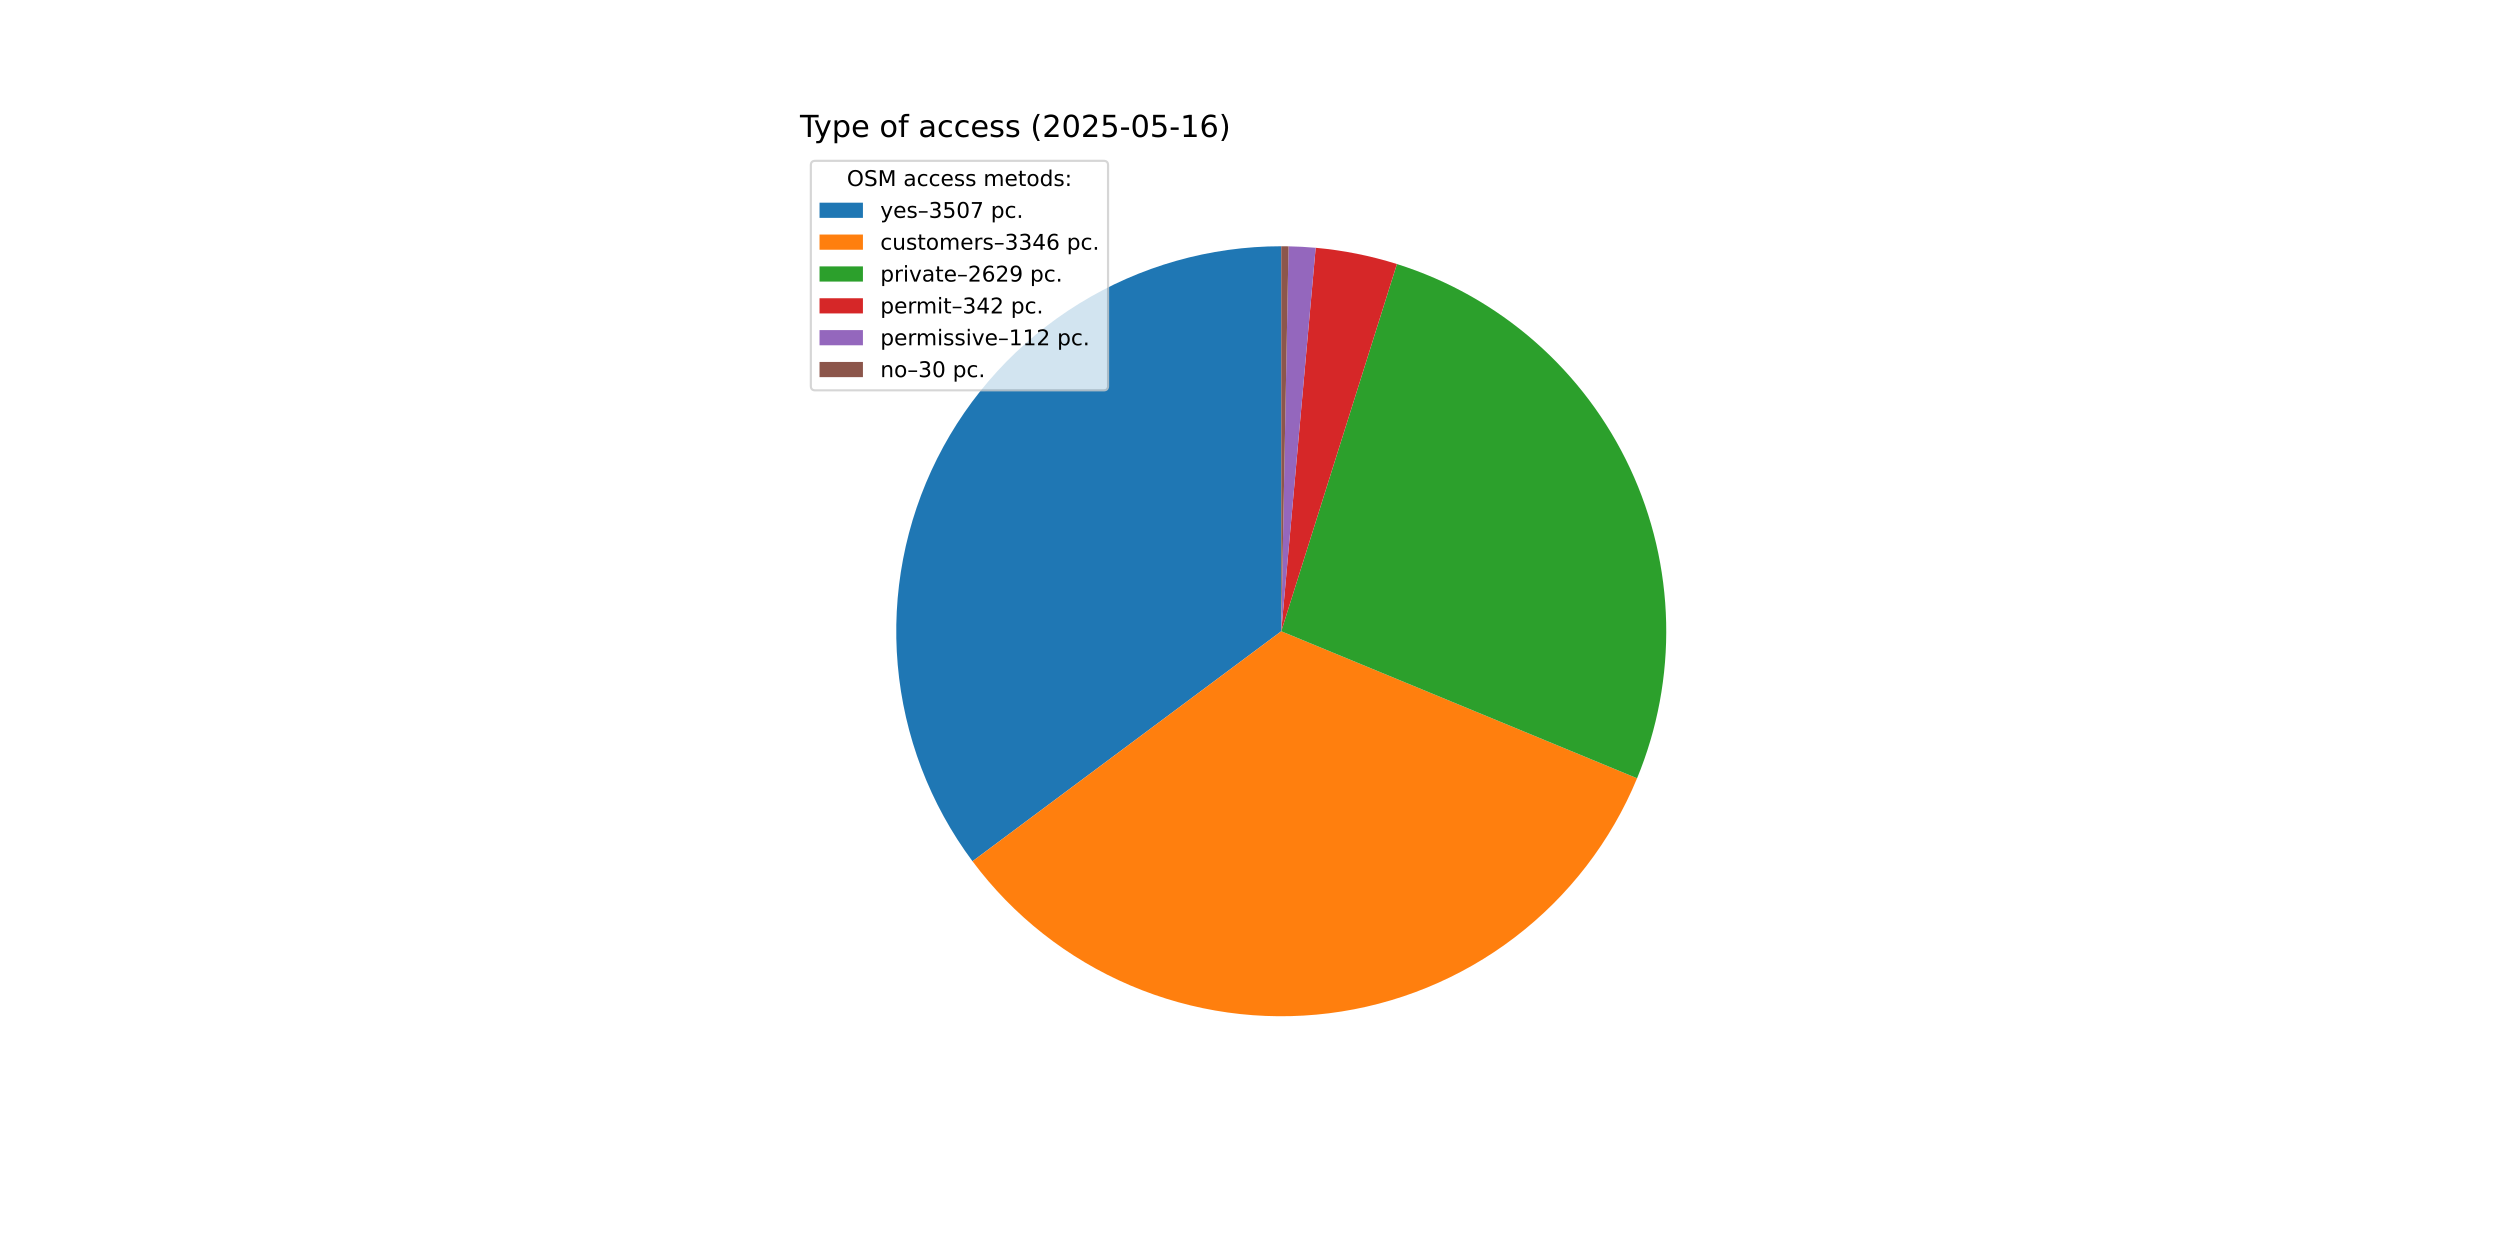
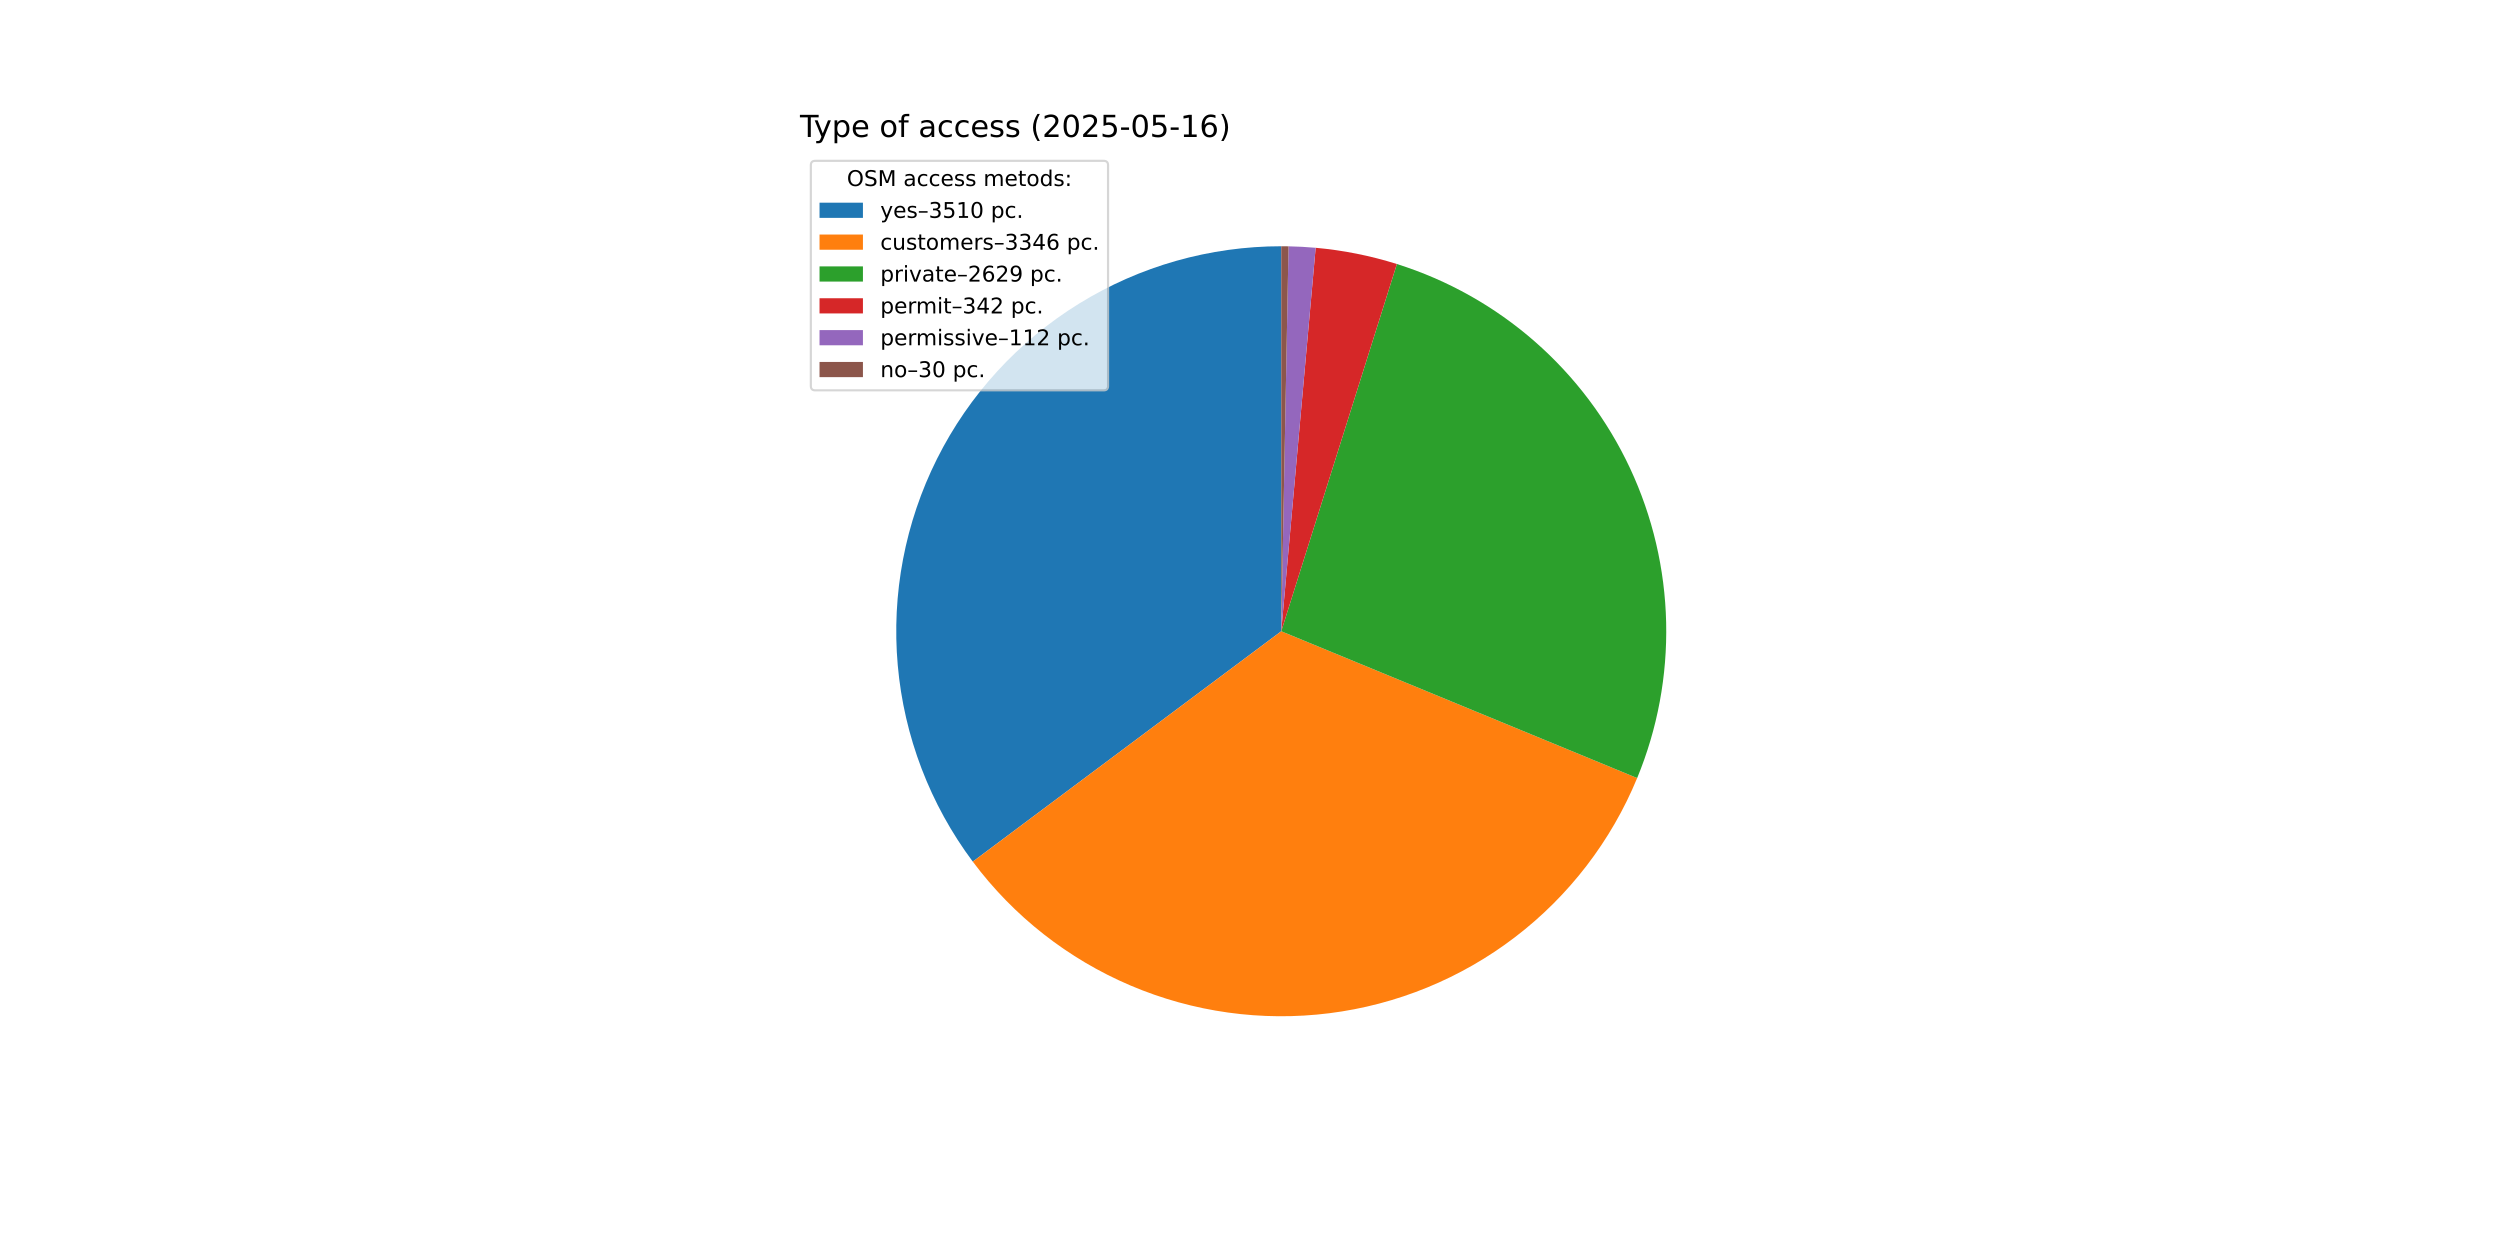
<svg xmlns="http://www.w3.org/2000/svg" xmlns:xlink="http://www.w3.org/1999/xlink" width="1152pt" height="576pt" viewBox="0 0 1152 576" version="1.1">
  <defs>
    <style type="text/css">*{stroke-linejoin: round; stroke-linecap: butt}</style>
  </defs>
  <g id="figure_1">
    <g id="patch_1">
      <path d="M 0 576  L 1152 576  L 1152 0  L 0 0  z " style="fill: #ffffff" />
    </g>
    <g id="axes_1">
      <g id="patch_2">
-         <path d="M 590.4 113.472  C 557.505 113.472 525.25 122.621 497.254 139.892  C 469.259 157.162 446.61 181.884 431.851 211.282  C 417.092 240.679 410.797 273.611 413.67 306.379  C 416.544 339.148 428.476 370.481 448.127 396.861  L 590.4 290.88  z " style="fill: #1f77b4" />
+         <path d="M 590.4 113.472  C 557.487 113.472 525.214 122.631 497.208 139.92  C 469.202 157.209 446.552 181.956 431.803 211.379  C 417.053 240.802 410.779 273.757 413.685 306.542  C 416.59 339.326 428.563 370.664 448.257 397.035  L 590.4 290.88  z " style="fill: #1f77b4" />
      </g>
      <g id="patch_3">
-         <path d="M 448.127 396.861  C 466.865 422.015 491.943 441.756 520.795 454.063  C 549.646 466.37 581.252 470.807 612.378 466.921  C 643.503 463.036 673.048 450.964 697.988 431.942  C 722.929 412.919 742.384 387.619 754.362 358.629  L 590.4 290.88  z " style="fill: #ff7f0e" />
+         <path d="M 448.257 397.035  C 467.02 422.159 492.113 441.865 520.969 454.137  C 549.825 466.409 581.425 470.814 612.538 466.901  C 643.65 462.989 673.175 450.896 698.094 431.861  C 723.013 412.826 742.445 387.52 754.402 358.532  L 590.4 290.88  z " style="fill: #ff7f0e" />
      </g>
      <g id="patch_4">
-         <path d="M 754.362 358.629  C 763.753 335.901 768.317 311.467 767.763 286.882  C 767.209 262.296 761.549 238.093 751.143 215.811  C 740.737 193.53 725.811 173.653 707.315 157.447  C 688.82 141.241 667.154 129.056 643.699 121.668  L 590.4 290.88  z " style="fill: #2ca02c" />
+         <path d="M 754.402 358.532  C 763.777 335.806 768.327 311.377 767.761 286.799  C 767.196 262.221 761.527 238.028 751.117 215.756  C 740.707 193.485 725.78 173.619 707.287 157.422  C 688.793 141.224 667.132 129.046 643.683 121.663  L 590.4 290.88  z " style="fill: #2ca02c" />
      </g>
      <g id="patch_5">
-         <path d="M 643.699 121.668  C 637.616 119.752 631.435 118.165 625.182 116.915  C 618.929 115.665 612.613 114.753 606.261 114.182  L 590.4 290.88  z " style="fill: #d62728" />
+         <path d="M 643.683 121.663  C 637.602 119.748 631.423 118.162 625.172 116.913  C 618.92 115.663 612.606 114.752 606.257 114.182  L 590.4 290.88  z " style="fill: #d62728" />
      </g>
      <g id="patch_6">
-         <path d="M 606.261 114.182  C 604.182 113.996 602.099 113.846 600.014 113.733  C 597.929 113.62 595.843 113.543 593.755 113.504  L 590.4 290.88  z " style="fill: #9467bd" />
+         <path d="M 606.257 114.182  C 604.178 113.995 602.096 113.846 600.011 113.733  C 597.927 113.619 595.841 113.543 593.754 113.504  L 590.4 290.88  z " style="fill: #9467bd" />
      </g>
      <g id="patch_7">
-         <path d="M 593.755 113.504  C 593.196 113.493 592.637 113.485 592.078 113.48  C 591.519 113.475 590.959 113.472 590.4 113.472  L 590.4 290.88  z " style="fill: #8c564b" />
+         <path d="M 593.754 113.504  C 593.195 113.493 592.636 113.485 592.077 113.48  C 591.518 113.475 590.959 113.472 590.4 113.472  L 590.4 290.88  z " style="fill: #8c564b" />
      </g>
      <g id="matplotlib.axis_1" />
      <g id="matplotlib.axis_2" />
      <g id="text_1">
        <g transform="translate(368.64 63.12) scale(0.14 -0.14)">
          <defs>
            <path id="DejaVuSans-54" d="M -19 4666  L 3928 4666  L 3928 4134  L 2272 4134  L 2272 0  L 1638 0  L 1638 4134  L -19 4134  L -19 4666  z " transform="scale(0.015625)" />
            <path id="DejaVuSans-79" d="M 2059 -325  Q 1816 -950 1584 -1140  Q 1353 -1331 966 -1331  L 506 -1331  L 506 -850  L 844 -850  Q 1081 -850 1212 -737  Q 1344 -625 1503 -206  L 1606 56  L 191 3500  L 800 3500  L 1894 763  L 2988 3500  L 3597 3500  L 2059 -325  z " transform="scale(0.015625)" />
            <path id="DejaVuSans-70" d="M 1159 525  L 1159 -1331  L 581 -1331  L 581 3500  L 1159 3500  L 1159 2969  Q 1341 3281 1617 3432  Q 1894 3584 2278 3584  Q 2916 3584 3314 3078  Q 3713 2572 3713 1747  Q 3713 922 3314 415  Q 2916 -91 2278 -91  Q 1894 -91 1617 61  Q 1341 213 1159 525  z M 3116 1747  Q 3116 2381 2855 2742  Q 2594 3103 2138 3103  Q 1681 3103 1420 2742  Q 1159 2381 1159 1747  Q 1159 1113 1420 752  Q 1681 391 2138 391  Q 2594 391 2855 752  Q 3116 1113 3116 1747  z " transform="scale(0.015625)" />
            <path id="DejaVuSans-65" d="M 3597 1894  L 3597 1613  L 953 1613  Q 991 1019 1311 708  Q 1631 397 2203 397  Q 2534 397 2845 478  Q 3156 559 3463 722  L 3463 178  Q 3153 47 2828 -22  Q 2503 -91 2169 -91  Q 1331 -91 842 396  Q 353 884 353 1716  Q 353 2575 817 3079  Q 1281 3584 2069 3584  Q 2775 3584 3186 3129  Q 3597 2675 3597 1894  z M 3022 2063  Q 3016 2534 2758 2815  Q 2500 3097 2075 3097  Q 1594 3097 1305 2825  Q 1016 2553 972 2059  L 3022 2063  z " transform="scale(0.015625)" />
            <path id="DejaVuSans-20" transform="scale(0.015625)" />
            <path id="DejaVuSans-6f" d="M 1959 3097  Q 1497 3097 1228 2736  Q 959 2375 959 1747  Q 959 1119 1226 758  Q 1494 397 1959 397  Q 2419 397 2687 759  Q 2956 1122 2956 1747  Q 2956 2369 2687 2733  Q 2419 3097 1959 3097  z M 1959 3584  Q 2709 3584 3137 3096  Q 3566 2609 3566 1747  Q 3566 888 3137 398  Q 2709 -91 1959 -91  Q 1206 -91 779 398  Q 353 888 353 1747  Q 353 2609 779 3096  Q 1206 3584 1959 3584  z " transform="scale(0.015625)" />
            <path id="DejaVuSans-66" d="M 2375 4863  L 2375 4384  L 1825 4384  Q 1516 4384 1395 4259  Q 1275 4134 1275 3809  L 1275 3500  L 2222 3500  L 2222 3053  L 1275 3053  L 1275 0  L 697 0  L 697 3053  L 147 3053  L 147 3500  L 697 3500  L 697 3744  Q 697 4328 969 4595  Q 1241 4863 1831 4863  L 2375 4863  z " transform="scale(0.015625)" />
            <path id="DejaVuSans-61" d="M 2194 1759  Q 1497 1759 1228 1600  Q 959 1441 959 1056  Q 959 750 1161 570  Q 1363 391 1709 391  Q 2188 391 2477 730  Q 2766 1069 2766 1631  L 2766 1759  L 2194 1759  z M 3341 1997  L 3341 0  L 2766 0  L 2766 531  Q 2569 213 2275 61  Q 1981 -91 1556 -91  Q 1019 -91 701 211  Q 384 513 384 1019  Q 384 1609 779 1909  Q 1175 2209 1959 2209  L 2766 2209  L 2766 2266  Q 2766 2663 2505 2880  Q 2244 3097 1772 3097  Q 1472 3097 1187 3025  Q 903 2953 641 2809  L 641 3341  Q 956 3463 1253 3523  Q 1550 3584 1831 3584  Q 2591 3584 2966 3190  Q 3341 2797 3341 1997  z " transform="scale(0.015625)" />
            <path id="DejaVuSans-63" d="M 3122 3366  L 3122 2828  Q 2878 2963 2633 3030  Q 2388 3097 2138 3097  Q 1578 3097 1268 2742  Q 959 2388 959 1747  Q 959 1106 1268 751  Q 1578 397 2138 397  Q 2388 397 2633 464  Q 2878 531 3122 666  L 3122 134  Q 2881 22 2623 -34  Q 2366 -91 2075 -91  Q 1284 -91 818 406  Q 353 903 353 1747  Q 353 2603 823 3093  Q 1294 3584 2113 3584  Q 2378 3584 2631 3529  Q 2884 3475 3122 3366  z " transform="scale(0.015625)" />
            <path id="DejaVuSans-73" d="M 2834 3397  L 2834 2853  Q 2591 2978 2328 3040  Q 2066 3103 1784 3103  Q 1356 3103 1142 2972  Q 928 2841 928 2578  Q 928 2378 1081 2264  Q 1234 2150 1697 2047  L 1894 2003  Q 2506 1872 2764 1633  Q 3022 1394 3022 966  Q 3022 478 2636 193  Q 2250 -91 1575 -91  Q 1294 -91 989 -36  Q 684 19 347 128  L 347 722  Q 666 556 975 473  Q 1284 391 1588 391  Q 1994 391 2212 530  Q 2431 669 2431 922  Q 2431 1156 2273 1281  Q 2116 1406 1581 1522  L 1381 1569  Q 847 1681 609 1914  Q 372 2147 372 2553  Q 372 3047 722 3315  Q 1072 3584 1716 3584  Q 2034 3584 2315 3537  Q 2597 3491 2834 3397  z " transform="scale(0.015625)" />
            <path id="DejaVuSans-28" d="M 1984 4856  Q 1566 4138 1362 3434  Q 1159 2731 1159 2009  Q 1159 1288 1364 580  Q 1569 -128 1984 -844  L 1484 -844  Q 1016 -109 783 600  Q 550 1309 550 2009  Q 550 2706 781 3412  Q 1013 4119 1484 4856  L 1984 4856  z " transform="scale(0.015625)" />
            <path id="DejaVuSans-32" d="M 1228 531  L 3431 531  L 3431 0  L 469 0  L 469 531  Q 828 903 1448 1529  Q 2069 2156 2228 2338  Q 2531 2678 2651 2914  Q 2772 3150 2772 3378  Q 2772 3750 2511 3984  Q 2250 4219 1831 4219  Q 1534 4219 1204 4116  Q 875 4013 500 3803  L 500 4441  Q 881 4594 1212 4672  Q 1544 4750 1819 4750  Q 2544 4750 2975 4387  Q 3406 4025 3406 3419  Q 3406 3131 3298 2873  Q 3191 2616 2906 2266  Q 2828 2175 2409 1742  Q 1991 1309 1228 531  z " transform="scale(0.015625)" />
            <path id="DejaVuSans-30" d="M 2034 4250  Q 1547 4250 1301 3770  Q 1056 3291 1056 2328  Q 1056 1369 1301 889  Q 1547 409 2034 409  Q 2525 409 2770 889  Q 3016 1369 3016 2328  Q 3016 3291 2770 3770  Q 2525 4250 2034 4250  z M 2034 4750  Q 2819 4750 3233 4129  Q 3647 3509 3647 2328  Q 3647 1150 3233 529  Q 2819 -91 2034 -91  Q 1250 -91 836 529  Q 422 1150 422 2328  Q 422 3509 836 4129  Q 1250 4750 2034 4750  z " transform="scale(0.015625)" />
            <path id="DejaVuSans-35" d="M 691 4666  L 3169 4666  L 3169 4134  L 1269 4134  L 1269 2991  Q 1406 3038 1543 3061  Q 1681 3084 1819 3084  Q 2600 3084 3056 2656  Q 3513 2228 3513 1497  Q 3513 744 3044 326  Q 2575 -91 1722 -91  Q 1428 -91 1123 -41  Q 819 9 494 109  L 494 744  Q 775 591 1075 516  Q 1375 441 1709 441  Q 2250 441 2565 725  Q 2881 1009 2881 1497  Q 2881 1984 2565 2268  Q 2250 2553 1709 2553  Q 1456 2553 1204 2497  Q 953 2441 691 2322  L 691 4666  z " transform="scale(0.015625)" />
            <path id="DejaVuSans-2d" d="M 313 2009  L 1997 2009  L 1997 1497  L 313 1497  L 313 2009  z " transform="scale(0.015625)" />
            <path id="DejaVuSans-31" d="M 794 531  L 1825 531  L 1825 4091  L 703 3866  L 703 4441  L 1819 4666  L 2450 4666  L 2450 531  L 3481 531  L 3481 0  L 794 0  L 794 531  z " transform="scale(0.015625)" />
            <path id="DejaVuSans-36" d="M 2113 2584  Q 1688 2584 1439 2293  Q 1191 2003 1191 1497  Q 1191 994 1439 701  Q 1688 409 2113 409  Q 2538 409 2786 701  Q 3034 994 3034 1497  Q 3034 2003 2786 2293  Q 2538 2584 2113 2584  z M 3366 4563  L 3366 3988  Q 3128 4100 2886 4159  Q 2644 4219 2406 4219  Q 1781 4219 1451 3797  Q 1122 3375 1075 2522  Q 1259 2794 1537 2939  Q 1816 3084 2150 3084  Q 2853 3084 3261 2657  Q 3669 2231 3669 1497  Q 3669 778 3244 343  Q 2819 -91 2113 -91  Q 1303 -91 875 529  Q 447 1150 447 2328  Q 447 3434 972 4092  Q 1497 4750 2381 4750  Q 2619 4750 2861 4703  Q 3103 4656 3366 4563  z " transform="scale(0.015625)" />
            <path id="DejaVuSans-29" d="M 513 4856  L 1013 4856  Q 1481 4119 1714 3412  Q 1947 2706 1947 2009  Q 1947 1309 1714 600  Q 1481 -109 1013 -844  L 513 -844  Q 928 -128 1133 580  Q 1338 1288 1338 2009  Q 1338 2731 1133 3434  Q 928 4138 513 4856  z " transform="scale(0.015625)" />
          </defs>
          <use xlink:href="#DejaVuSans-54" />
          <use xlink:href="#DejaVuSans-79" x="45.459" />
          <use xlink:href="#DejaVuSans-70" x="104.639" />
          <use xlink:href="#DejaVuSans-65" x="168.115" />
          <use xlink:href="#DejaVuSans-20" x="229.639" />
          <use xlink:href="#DejaVuSans-6f" x="261.426" />
          <use xlink:href="#DejaVuSans-66" x="322.607" />
          <use xlink:href="#DejaVuSans-20" x="357.812" />
          <use xlink:href="#DejaVuSans-61" x="389.6" />
          <use xlink:href="#DejaVuSans-63" x="450.879" />
          <use xlink:href="#DejaVuSans-63" x="505.859" />
          <use xlink:href="#DejaVuSans-65" x="560.84" />
          <use xlink:href="#DejaVuSans-73" x="622.363" />
          <use xlink:href="#DejaVuSans-73" x="674.463" />
          <use xlink:href="#DejaVuSans-20" x="726.562" />
          <use xlink:href="#DejaVuSans-28" x="758.35" />
          <use xlink:href="#DejaVuSans-32" x="797.363" />
          <use xlink:href="#DejaVuSans-30" x="860.986" />
          <use xlink:href="#DejaVuSans-32" x="924.609" />
          <use xlink:href="#DejaVuSans-35" x="988.232" />
          <use xlink:href="#DejaVuSans-2d" x="1051.855" />
          <use xlink:href="#DejaVuSans-30" x="1087.939" />
          <use xlink:href="#DejaVuSans-35" x="1151.562" />
          <use xlink:href="#DejaVuSans-2d" x="1215.186" />
          <use xlink:href="#DejaVuSans-31" x="1251.27" />
          <use xlink:href="#DejaVuSans-36" x="1314.893" />
          <use xlink:href="#DejaVuSans-29" x="1378.516" />
        </g>
      </g>
      <g id="legend_1">
        <g id="patch_8">
          <path d="M 375.64 179.867  L 508.592 179.867  Q 510.592 179.867 510.592 177.867  L 510.592 76.12  Q 510.592 74.12 508.592 74.12  L 375.64 74.12  Q 373.64 74.12 373.64 76.12  L 373.64 177.867  Q 373.64 179.867 375.64 179.867  z " style="fill: #ffffff; opacity: 0.8; stroke: #cccccc; stroke-linejoin: miter" />
        </g>
        <g id="text_2">
          <g transform="translate(390.2353 85.71844) scale(0.1 -0.1)">
            <defs>
              <path id="DejaVuSans-4f" d="M 2522 4238  Q 1834 4238 1429 3725  Q 1025 3213 1025 2328  Q 1025 1447 1429 934  Q 1834 422 2522 422  Q 3209 422 3611 934  Q 4013 1447 4013 2328  Q 4013 3213 3611 3725  Q 3209 4238 2522 4238  z M 2522 4750  Q 3503 4750 4090 4092  Q 4678 3434 4678 2328  Q 4678 1225 4090 567  Q 3503 -91 2522 -91  Q 1538 -91 948 565  Q 359 1222 359 2328  Q 359 3434 948 4092  Q 1538 4750 2522 4750  z " transform="scale(0.015625)" />
              <path id="DejaVuSans-53" d="M 3425 4513  L 3425 3897  Q 3066 4069 2747 4153  Q 2428 4238 2131 4238  Q 1616 4238 1336 4038  Q 1056 3838 1056 3469  Q 1056 3159 1242 3001  Q 1428 2844 1947 2747  L 2328 2669  Q 3034 2534 3370 2195  Q 3706 1856 3706 1288  Q 3706 609 3251 259  Q 2797 -91 1919 -91  Q 1588 -91 1214 -16  Q 841 59 441 206  L 441 856  Q 825 641 1194 531  Q 1563 422 1919 422  Q 2459 422 2753 634  Q 3047 847 3047 1241  Q 3047 1584 2836 1778  Q 2625 1972 2144 2069  L 1759 2144  Q 1053 2284 737 2584  Q 422 2884 422 3419  Q 422 4038 858 4394  Q 1294 4750 2059 4750  Q 2388 4750 2728 4690  Q 3069 4631 3425 4513  z " transform="scale(0.015625)" />
              <path id="DejaVuSans-4d" d="M 628 4666  L 1569 4666  L 2759 1491  L 3956 4666  L 4897 4666  L 4897 0  L 4281 0  L 4281 4097  L 3078 897  L 2444 897  L 1241 4097  L 1241 0  L 628 0  L 628 4666  z " transform="scale(0.015625)" />
              <path id="DejaVuSans-6d" d="M 3328 2828  Q 3544 3216 3844 3400  Q 4144 3584 4550 3584  Q 5097 3584 5394 3201  Q 5691 2819 5691 2113  L 5691 0  L 5113 0  L 5113 2094  Q 5113 2597 4934 2840  Q 4756 3084 4391 3084  Q 3944 3084 3684 2787  Q 3425 2491 3425 1978  L 3425 0  L 2847 0  L 2847 2094  Q 2847 2600 2669 2842  Q 2491 3084 2119 3084  Q 1678 3084 1418 2786  Q 1159 2488 1159 1978  L 1159 0  L 581 0  L 581 3500  L 1159 3500  L 1159 2956  Q 1356 3278 1631 3431  Q 1906 3584 2284 3584  Q 2666 3584 2933 3390  Q 3200 3197 3328 2828  z " transform="scale(0.015625)" />
              <path id="DejaVuSans-74" d="M 1172 4494  L 1172 3500  L 2356 3500  L 2356 3053  L 1172 3053  L 1172 1153  Q 1172 725 1289 603  Q 1406 481 1766 481  L 2356 481  L 2356 0  L 1766 0  Q 1100 0 847 248  Q 594 497 594 1153  L 594 3053  L 172 3053  L 172 3500  L 594 3500  L 594 4494  L 1172 4494  z " transform="scale(0.015625)" />
              <path id="DejaVuSans-64" d="M 2906 2969  L 2906 4863  L 3481 4863  L 3481 0  L 2906 0  L 2906 525  Q 2725 213 2448 61  Q 2172 -91 1784 -91  Q 1150 -91 751 415  Q 353 922 353 1747  Q 353 2572 751 3078  Q 1150 3584 1784 3584  Q 2172 3584 2448 3432  Q 2725 3281 2906 2969  z M 947 1747  Q 947 1113 1208 752  Q 1469 391 1925 391  Q 2381 391 2643 752  Q 2906 1113 2906 1747  Q 2906 2381 2643 2742  Q 2381 3103 1925 3103  Q 1469 3103 1208 2742  Q 947 2381 947 1747  z " transform="scale(0.015625)" />
              <path id="DejaVuSans-3a" d="M 750 794  L 1409 794  L 1409 0  L 750 0  L 750 794  z M 750 3309  L 1409 3309  L 1409 2516  L 750 2516  L 750 3309  z " transform="scale(0.015625)" />
            </defs>
            <use xlink:href="#DejaVuSans-4f" />
            <use xlink:href="#DejaVuSans-53" x="78.711" />
            <use xlink:href="#DejaVuSans-4d" x="142.188" />
            <use xlink:href="#DejaVuSans-20" x="228.467" />
            <use xlink:href="#DejaVuSans-61" x="260.254" />
            <use xlink:href="#DejaVuSans-63" x="321.533" />
            <use xlink:href="#DejaVuSans-63" x="376.514" />
            <use xlink:href="#DejaVuSans-65" x="431.494" />
            <use xlink:href="#DejaVuSans-73" x="493.018" />
            <use xlink:href="#DejaVuSans-73" x="545.117" />
            <use xlink:href="#DejaVuSans-20" x="597.217" />
            <use xlink:href="#DejaVuSans-6d" x="629.004" />
            <use xlink:href="#DejaVuSans-65" x="726.416" />
            <use xlink:href="#DejaVuSans-74" x="787.939" />
            <use xlink:href="#DejaVuSans-6f" x="827.148" />
            <use xlink:href="#DejaVuSans-64" x="888.33" />
            <use xlink:href="#DejaVuSans-73" x="951.807" />
            <use xlink:href="#DejaVuSans-3a" x="1003.906" />
          </g>
        </g>
        <g id="patch_9">
          <path d="M 377.64 100.397  L 397.64 100.397  L 397.64 93.397  L 377.64 93.397  z " style="fill: #1f77b4" />
        </g>
        <g id="text_3">
          <g transform="translate(405.64 100.3966) scale(0.1 -0.1)">
            <defs>
              <path id="DejaVuSans-2013" d="M 313 1978  L 2888 1978  L 2888 1528  L 313 1528  L 313 1978  z " transform="scale(0.015625)" />
              <path id="DejaVuSans-33" d="M 2597 2516  Q 3050 2419 3304 2112  Q 3559 1806 3559 1356  Q 3559 666 3084 287  Q 2609 -91 1734 -91  Q 1441 -91 1130 -33  Q 819 25 488 141  L 488 750  Q 750 597 1062 519  Q 1375 441 1716 441  Q 2309 441 2620 675  Q 2931 909 2931 1356  Q 2931 1769 2642 2001  Q 2353 2234 1838 2234  L 1294 2234  L 1294 2753  L 1863 2753  Q 2328 2753 2575 2939  Q 2822 3125 2822 3475  Q 2822 3834 2567 4026  Q 2313 4219 1838 4219  Q 1578 4219 1281 4162  Q 984 4106 628 3988  L 628 4550  Q 988 4650 1302 4700  Q 1616 4750 1894 4750  Q 2613 4750 3031 4423  Q 3450 4097 3450 3541  Q 3450 3153 3228 2886  Q 3006 2619 2597 2516  z " transform="scale(0.015625)" />
-               <path id="DejaVuSans-37" d="M 525 4666  L 3525 4666  L 3525 4397  L 1831 0  L 1172 0  L 2766 4134  L 525 4134  L 525 4666  z " transform="scale(0.015625)" />
              <path id="DejaVuSans-2e" d="M 684 794  L 1344 794  L 1344 0  L 684 0  L 684 794  z " transform="scale(0.015625)" />
            </defs>
            <use xlink:href="#DejaVuSans-79" />
            <use xlink:href="#DejaVuSans-65" x="59.18" />
            <use xlink:href="#DejaVuSans-73" x="120.703" />
            <use xlink:href="#DejaVuSans-2013" x="172.803" />
            <use xlink:href="#DejaVuSans-33" x="222.803" />
            <use xlink:href="#DejaVuSans-35" x="286.426" />
-             <use xlink:href="#DejaVuSans-30" x="350.049" />
-             <use xlink:href="#DejaVuSans-37" x="413.672" />
+             <use xlink:href="#DejaVuSans-31" x="350.049" />
+             <use xlink:href="#DejaVuSans-30" x="413.672" />
            <use xlink:href="#DejaVuSans-20" x="477.295" />
            <use xlink:href="#DejaVuSans-70" x="509.082" />
            <use xlink:href="#DejaVuSans-63" x="572.559" />
            <use xlink:href="#DejaVuSans-2e" x="627.539" />
          </g>
        </g>
        <g id="patch_10">
          <path d="M 377.64 115.075  L 397.64 115.075  L 397.64 108.075  L 377.64 108.075  z " style="fill: #ff7f0e" />
        </g>
        <g id="text_4">
          <g transform="translate(405.64 115.0747) scale(0.1 -0.1)">
            <defs>
              <path id="DejaVuSans-75" d="M 544 1381  L 544 3500  L 1119 3500  L 1119 1403  Q 1119 906 1312 657  Q 1506 409 1894 409  Q 2359 409 2629 706  Q 2900 1003 2900 1516  L 2900 3500  L 3475 3500  L 3475 0  L 2900 0  L 2900 538  Q 2691 219 2414 64  Q 2138 -91 1772 -91  Q 1169 -91 856 284  Q 544 659 544 1381  z M 1991 3584  L 1991 3584  z " transform="scale(0.015625)" />
              <path id="DejaVuSans-72" d="M 2631 2963  Q 2534 3019 2420 3045  Q 2306 3072 2169 3072  Q 1681 3072 1420 2755  Q 1159 2438 1159 1844  L 1159 0  L 581 0  L 581 3500  L 1159 3500  L 1159 2956  Q 1341 3275 1631 3429  Q 1922 3584 2338 3584  Q 2397 3584 2469 3576  Q 2541 3569 2628 3553  L 2631 2963  z " transform="scale(0.015625)" />
              <path id="DejaVuSans-34" d="M 2419 4116  L 825 1625  L 2419 1625  L 2419 4116  z M 2253 4666  L 3047 4666  L 3047 1625  L 3713 1625  L 3713 1100  L 3047 1100  L 3047 0  L 2419 0  L 2419 1100  L 313 1100  L 313 1709  L 2253 4666  z " transform="scale(0.015625)" />
            </defs>
            <use xlink:href="#DejaVuSans-63" />
            <use xlink:href="#DejaVuSans-75" x="54.98" />
            <use xlink:href="#DejaVuSans-73" x="118.359" />
            <use xlink:href="#DejaVuSans-74" x="170.459" />
            <use xlink:href="#DejaVuSans-6f" x="209.668" />
            <use xlink:href="#DejaVuSans-6d" x="270.85" />
            <use xlink:href="#DejaVuSans-65" x="368.262" />
            <use xlink:href="#DejaVuSans-72" x="429.785" />
            <use xlink:href="#DejaVuSans-73" x="470.898" />
            <use xlink:href="#DejaVuSans-2013" x="522.998" />
            <use xlink:href="#DejaVuSans-33" x="572.998" />
            <use xlink:href="#DejaVuSans-33" x="636.621" />
            <use xlink:href="#DejaVuSans-34" x="700.244" />
            <use xlink:href="#DejaVuSans-36" x="763.867" />
            <use xlink:href="#DejaVuSans-20" x="827.49" />
            <use xlink:href="#DejaVuSans-70" x="859.277" />
            <use xlink:href="#DejaVuSans-63" x="922.754" />
            <use xlink:href="#DejaVuSans-2e" x="977.734" />
          </g>
        </g>
        <g id="patch_11">
          <path d="M 377.64 129.753  L 397.64 129.753  L 397.64 122.753  L 377.64 122.753  z " style="fill: #2ca02c" />
        </g>
        <g id="text_5">
          <g transform="translate(405.64 129.7528) scale(0.1 -0.1)">
            <defs>
              <path id="DejaVuSans-69" d="M 603 3500  L 1178 3500  L 1178 0  L 603 0  L 603 3500  z M 603 4863  L 1178 4863  L 1178 4134  L 603 4134  L 603 4863  z " transform="scale(0.015625)" />
              <path id="DejaVuSans-76" d="M 191 3500  L 800 3500  L 1894 563  L 2988 3500  L 3597 3500  L 2284 0  L 1503 0  L 191 3500  z " transform="scale(0.015625)" />
              <path id="DejaVuSans-39" d="M 703 97  L 703 672  Q 941 559 1184 500  Q 1428 441 1663 441  Q 2288 441 2617 861  Q 2947 1281 2994 2138  Q 2813 1869 2534 1725  Q 2256 1581 1919 1581  Q 1219 1581 811 2004  Q 403 2428 403 3163  Q 403 3881 828 4315  Q 1253 4750 1959 4750  Q 2769 4750 3195 4129  Q 3622 3509 3622 2328  Q 3622 1225 3098 567  Q 2575 -91 1691 -91  Q 1453 -91 1209 -44  Q 966 3 703 97  z M 1959 2075  Q 2384 2075 2632 2365  Q 2881 2656 2881 3163  Q 2881 3666 2632 3958  Q 2384 4250 1959 4250  Q 1534 4250 1286 3958  Q 1038 3666 1038 3163  Q 1038 2656 1286 2365  Q 1534 2075 1959 2075  z " transform="scale(0.015625)" />
            </defs>
            <use xlink:href="#DejaVuSans-70" />
            <use xlink:href="#DejaVuSans-72" x="63.477" />
            <use xlink:href="#DejaVuSans-69" x="104.59" />
            <use xlink:href="#DejaVuSans-76" x="132.373" />
            <use xlink:href="#DejaVuSans-61" x="191.553" />
            <use xlink:href="#DejaVuSans-74" x="252.832" />
            <use xlink:href="#DejaVuSans-65" x="292.041" />
            <use xlink:href="#DejaVuSans-2013" x="353.564" />
            <use xlink:href="#DejaVuSans-32" x="403.564" />
            <use xlink:href="#DejaVuSans-36" x="467.188" />
            <use xlink:href="#DejaVuSans-32" x="530.811" />
            <use xlink:href="#DejaVuSans-39" x="594.434" />
            <use xlink:href="#DejaVuSans-20" x="658.057" />
            <use xlink:href="#DejaVuSans-70" x="689.844" />
            <use xlink:href="#DejaVuSans-63" x="753.32" />
            <use xlink:href="#DejaVuSans-2e" x="808.301" />
          </g>
        </g>
        <g id="patch_12">
          <path d="M 377.64 144.431  L 397.64 144.431  L 397.64 137.431  L 377.64 137.431  z " style="fill: #d62728" />
        </g>
        <g id="text_6">
          <g transform="translate(405.64 144.4309) scale(0.1 -0.1)">
            <use xlink:href="#DejaVuSans-70" />
            <use xlink:href="#DejaVuSans-65" x="63.477" />
            <use xlink:href="#DejaVuSans-72" x="125" />
            <use xlink:href="#DejaVuSans-6d" x="164.363" />
            <use xlink:href="#DejaVuSans-69" x="261.775" />
            <use xlink:href="#DejaVuSans-74" x="289.559" />
            <use xlink:href="#DejaVuSans-2013" x="328.768" />
            <use xlink:href="#DejaVuSans-33" x="378.768" />
            <use xlink:href="#DejaVuSans-34" x="442.391" />
            <use xlink:href="#DejaVuSans-32" x="506.014" />
            <use xlink:href="#DejaVuSans-20" x="569.637" />
            <use xlink:href="#DejaVuSans-70" x="601.424" />
            <use xlink:href="#DejaVuSans-63" x="664.9" />
            <use xlink:href="#DejaVuSans-2e" x="719.881" />
          </g>
        </g>
        <g id="patch_13">
          <path d="M 377.64 159.109  L 397.64 159.109  L 397.64 152.109  L 377.64 152.109  z " style="fill: #9467bd" />
        </g>
        <g id="text_7">
          <g transform="translate(405.64 159.1091) scale(0.1 -0.1)">
            <use xlink:href="#DejaVuSans-70" />
            <use xlink:href="#DejaVuSans-65" x="63.477" />
            <use xlink:href="#DejaVuSans-72" x="125" />
            <use xlink:href="#DejaVuSans-6d" x="164.363" />
            <use xlink:href="#DejaVuSans-69" x="261.775" />
            <use xlink:href="#DejaVuSans-73" x="289.559" />
            <use xlink:href="#DejaVuSans-73" x="341.658" />
            <use xlink:href="#DejaVuSans-69" x="393.758" />
            <use xlink:href="#DejaVuSans-76" x="421.541" />
            <use xlink:href="#DejaVuSans-65" x="480.721" />
            <use xlink:href="#DejaVuSans-2013" x="542.244" />
            <use xlink:href="#DejaVuSans-31" x="592.244" />
            <use xlink:href="#DejaVuSans-31" x="655.867" />
            <use xlink:href="#DejaVuSans-32" x="719.49" />
            <use xlink:href="#DejaVuSans-20" x="783.113" />
            <use xlink:href="#DejaVuSans-70" x="814.9" />
            <use xlink:href="#DejaVuSans-63" x="878.377" />
            <use xlink:href="#DejaVuSans-2e" x="933.357" />
          </g>
        </g>
        <g id="patch_14">
          <path d="M 377.64 173.787  L 397.64 173.787  L 397.64 166.787  L 377.64 166.787  z " style="fill: #8c564b" />
        </g>
        <g id="text_8">
          <g transform="translate(405.64 173.7872) scale(0.1 -0.1)">
            <defs>
              <path id="DejaVuSans-6e" d="M 3513 2113  L 3513 0  L 2938 0  L 2938 2094  Q 2938 2591 2744 2837  Q 2550 3084 2163 3084  Q 1697 3084 1428 2787  Q 1159 2491 1159 1978  L 1159 0  L 581 0  L 581 3500  L 1159 3500  L 1159 2956  Q 1366 3272 1645 3428  Q 1925 3584 2291 3584  Q 2894 3584 3203 3211  Q 3513 2838 3513 2113  z " transform="scale(0.015625)" />
            </defs>
            <use xlink:href="#DejaVuSans-6e" />
            <use xlink:href="#DejaVuSans-6f" x="63.379" />
            <use xlink:href="#DejaVuSans-2013" x="124.561" />
            <use xlink:href="#DejaVuSans-33" x="174.561" />
            <use xlink:href="#DejaVuSans-30" x="238.184" />
            <use xlink:href="#DejaVuSans-20" x="301.807" />
            <use xlink:href="#DejaVuSans-70" x="333.594" />
            <use xlink:href="#DejaVuSans-63" x="397.07" />
            <use xlink:href="#DejaVuSans-2e" x="452.051" />
          </g>
        </g>
      </g>
    </g>
  </g>
</svg>
